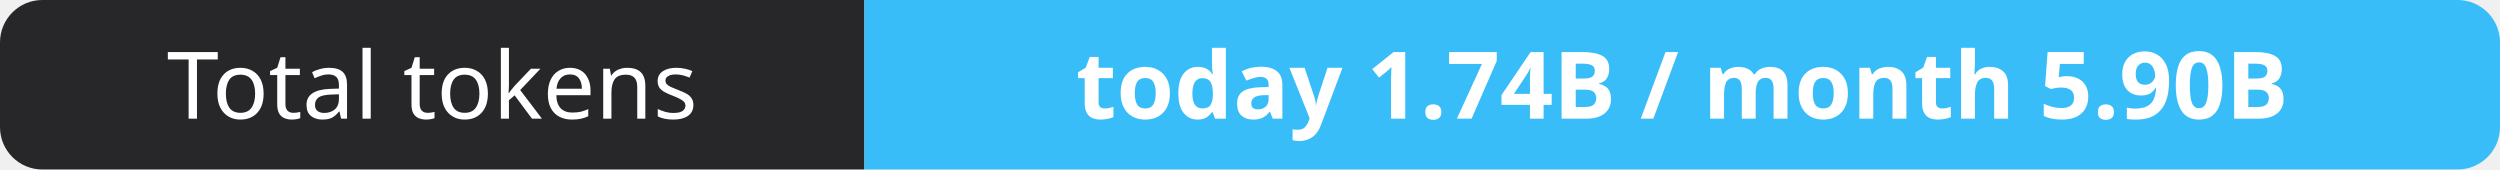
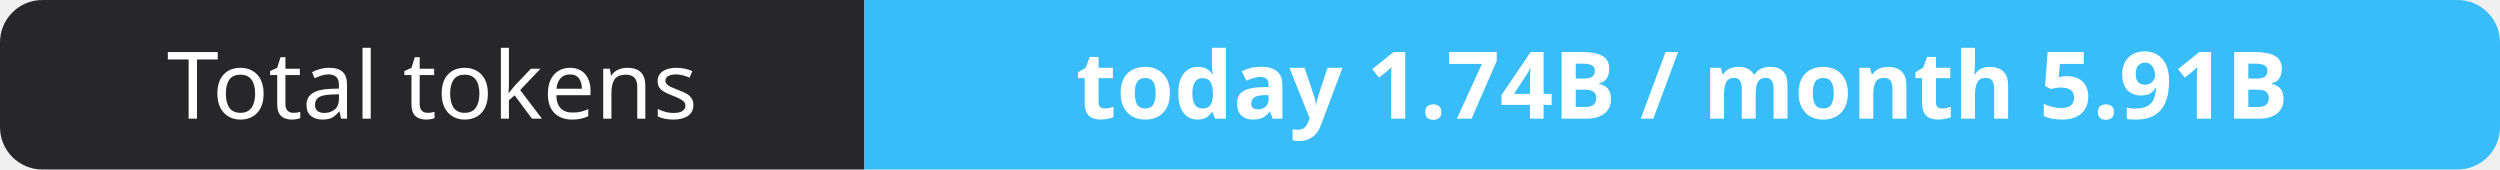
- <svg xmlns="http://www.w3.org/2000/svg" width="295" height="20" role="img" aria-label="Total tokens: today 1.74B / month 5.90B">
+ <svg xmlns="http://www.w3.org/2000/svg" width="295" height="20" role="img" aria-label="Total tokens: today 1.74B / month 5.91B">
  <clipPath id="r">
    <rect width="295" height="20" rx="5" fill="#fff" />
  </clipPath>
  <g clip-path="url(#r)">
    <rect width="102" height="20" fill="#27272a" />
    <rect x="102" width="193" height="20" fill="#38bdf8" />
  </g>
  <g fill="#fff" text-anchor="middle" font-family="Verdana,Geneva,sans-serif" font-size="11">
    <text x="51.0" y="14">Total tokens</text>
-     <text x="198.5" y="14" font-weight="700">today 1.74B / month 5.90B</text>
+     <text x="198.5" y="14" font-weight="700">today 1.74B / month 5.91B</text>
  </g>
</svg>
